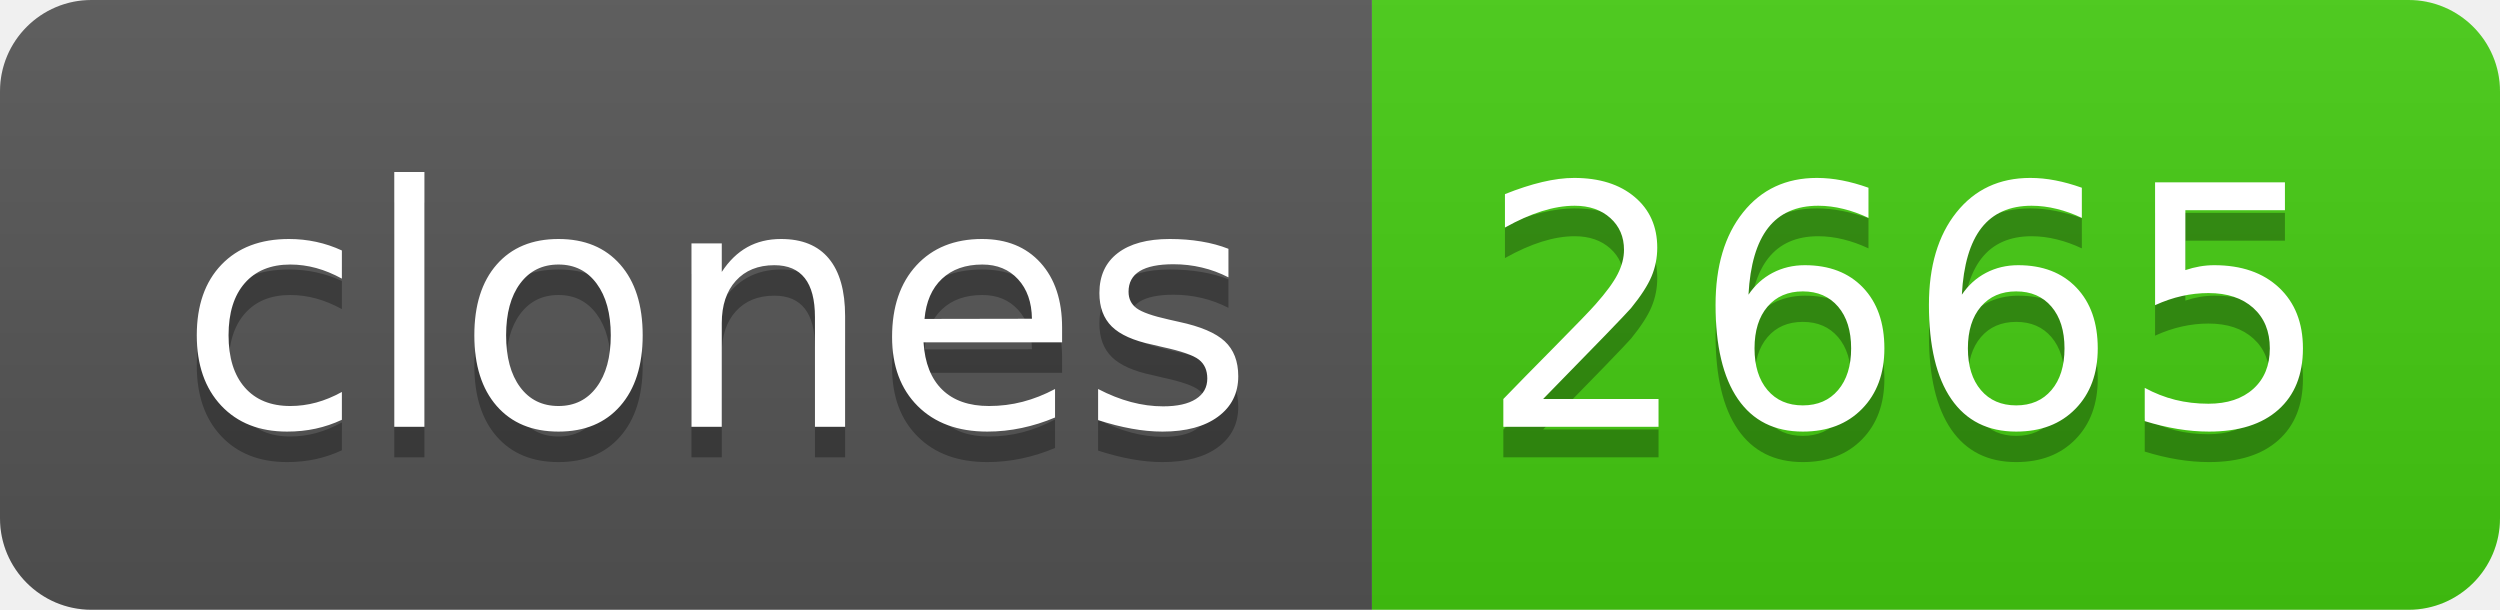
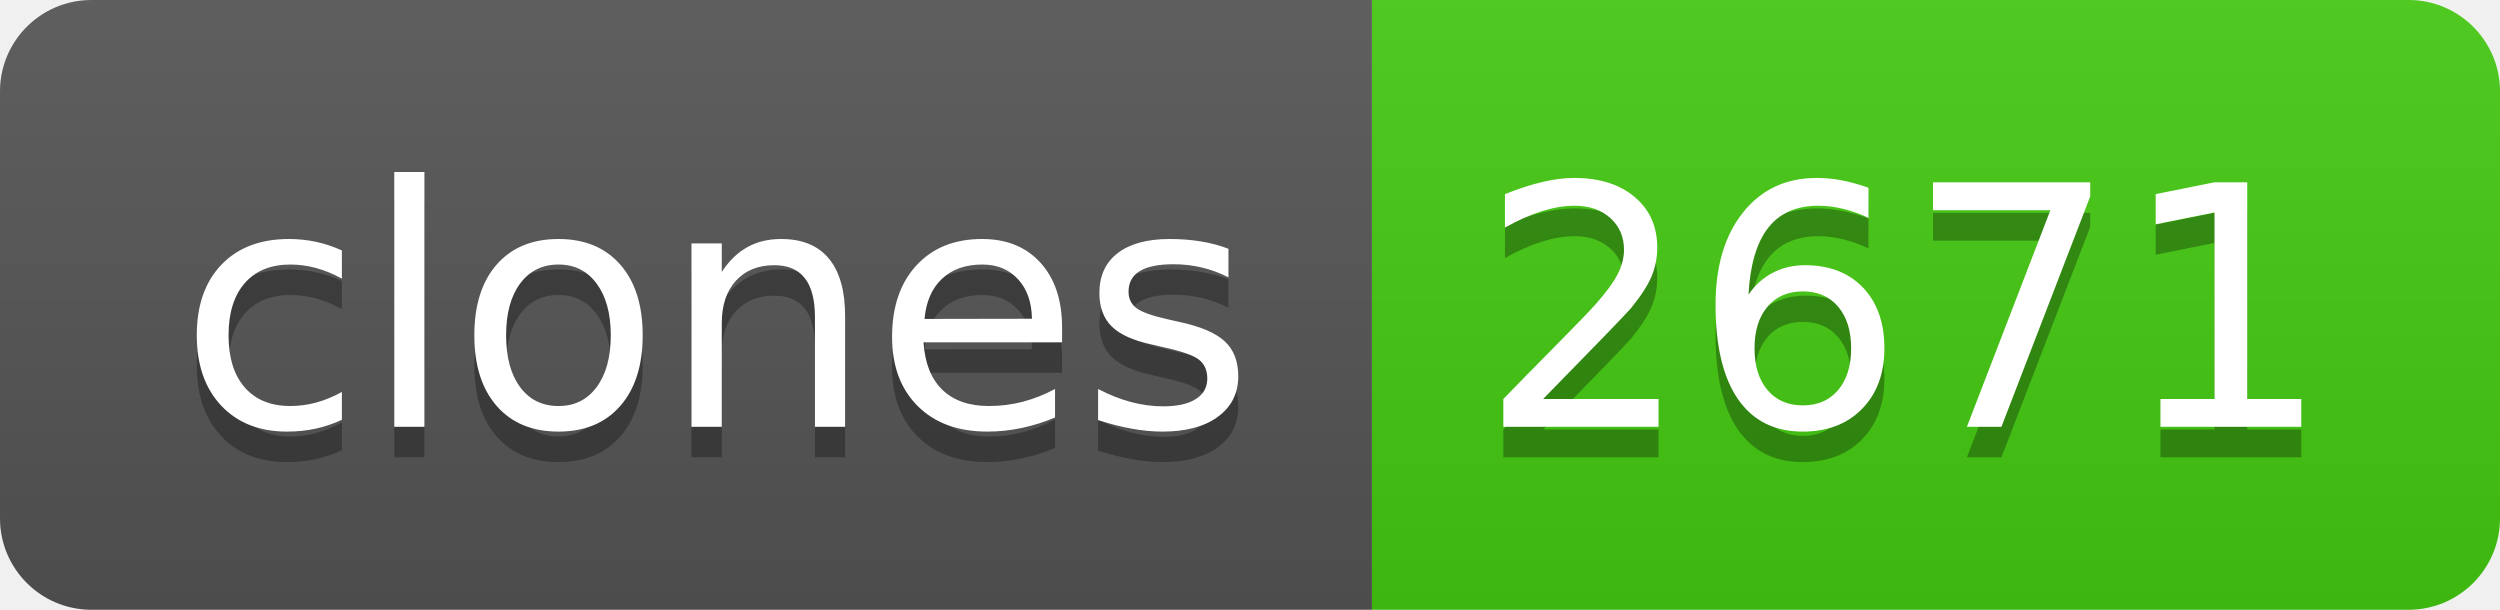
- <svg xmlns="http://www.w3.org/2000/svg" width="82" height="20" role="img" aria-label="clones: 2665">
+ <svg xmlns="http://www.w3.org/2000/svg" width="82" height="20" role="img" aria-label="clones: 2671">
  <linearGradient id="s" x2="0" y2="100%">
    <stop offset="0" stop-color="#bbb" stop-opacity=".1" />
    <stop offset="1" stop-opacity=".1" />
  </linearGradient>
  <clipPath id="r">
    <rect width="82" height="20" rx="3" fill="#fff" />
  </clipPath>
  <g clip-path="url(#r)">
    <rect width="45" height="20" fill="#555" />
    <rect x="45" width="37" height="20" fill="#4c1" />
    <rect width="82" height="20" fill="url(#s)" />
  </g>
  <g fill="#fff" text-anchor="middle" font-family="Verdana,Geneva,DejaVu Sans,sans-serif" text-rendering="geometricPrecision" font-size="110">
    <text aria-hidden="true" x="235" y="150" fill="#010101" fill-opacity=".3" transform="scale(.1)" textLength="350">clones</text>
    <text x="235" y="140" transform="scale(.1)" fill="#fff" textLength="350">clones</text>
-     <text aria-hidden="true" x="625" y="150" fill="#010101" fill-opacity=".3" transform="scale(.1)" textLength="270">2665</text>
-     <text x="625" y="140" transform="scale(.1)" fill="#fff" textLength="270">2665</text>
+     <text aria-hidden="true" x="625" y="150" fill="#010101" fill-opacity=".3" transform="scale(.1)" textLength="270">2671</text>
+     <text x="625" y="140" transform="scale(.1)" fill="#fff" textLength="270">2671</text>
  </g>
</svg>
